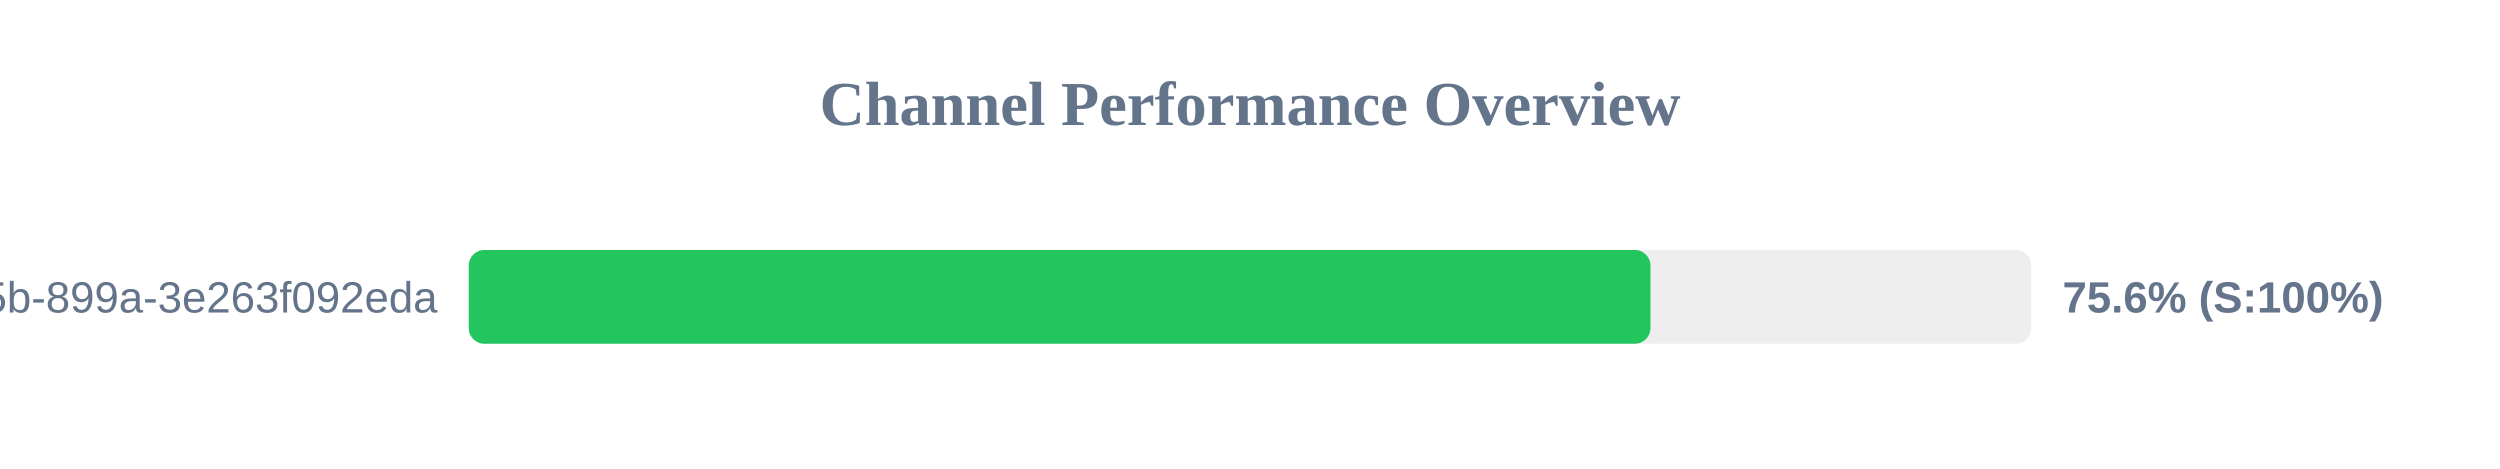
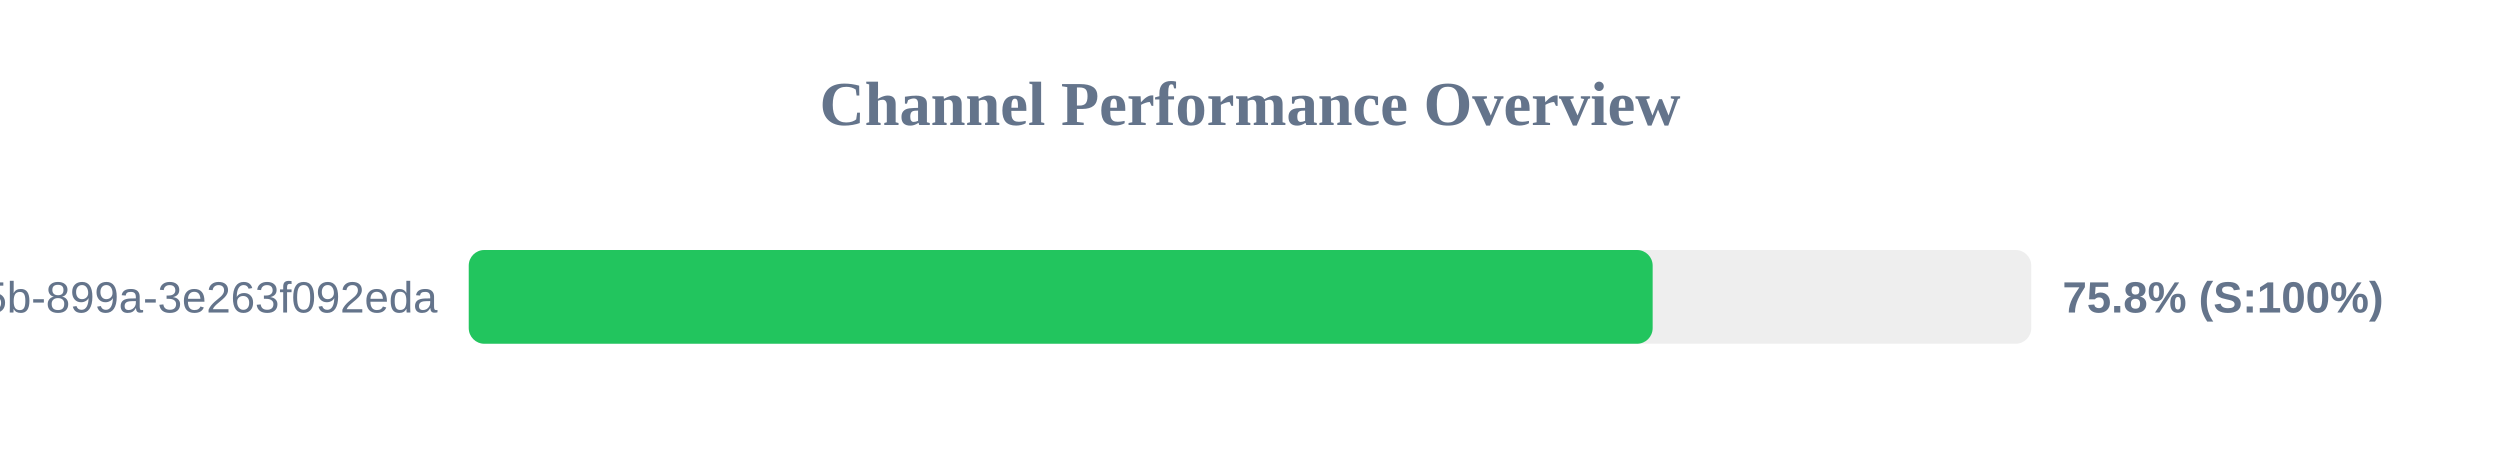
<svg xmlns="http://www.w3.org/2000/svg" width="800" height="150" version="1.1">
  <style>
        .row { font: 14px Arial; fill: #64748b; }
        .score { font: bold 14px Arial; fill: #64748b; }
    </style>
  <text x="400" y="40" text-anchor="middle" font-size="20px" font-weight="bold" fill="#64748b">Channel Performance Overview</text>
  <rect x="150" y="80" width="500" height="30" fill="#eee" rx="5" />
-   <rect x="150" y="80" width="378.15" height="30" fill="#22c55e" rx="5" />
+   <rect x="150" y="80" width="378.85" height="30" fill="#22c55e" rx="5" />
  <text x="140" y="100" text-anchor="end" class="row">?uuid=6bf726db-fb0b-405b-899a-3e263f092eda</text>
-   <text x="660" y="100" text-anchor="start" class="score">75.6% (S:100%)</text>
+   <text x="660" y="100" text-anchor="start" class="score">75.8% (S:100%)</text>
</svg>
